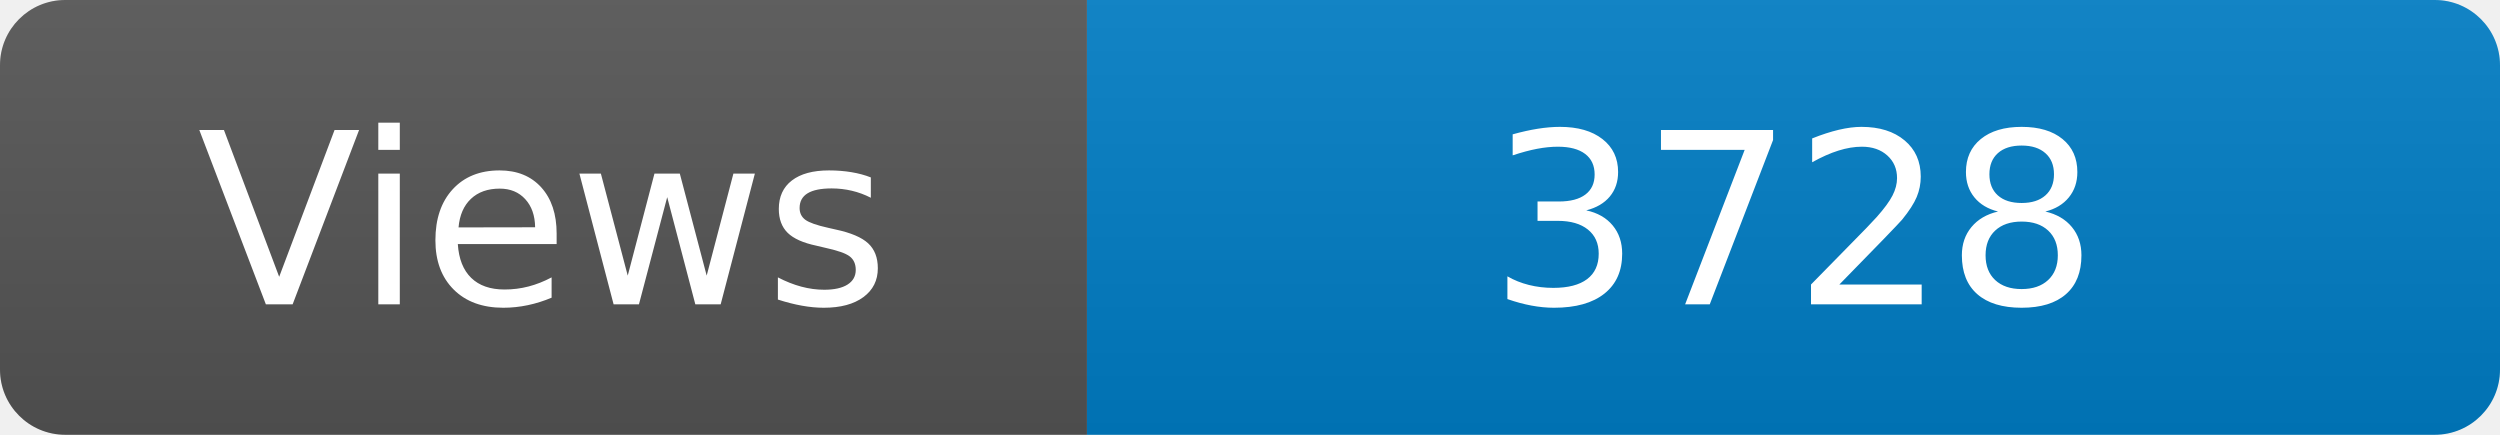
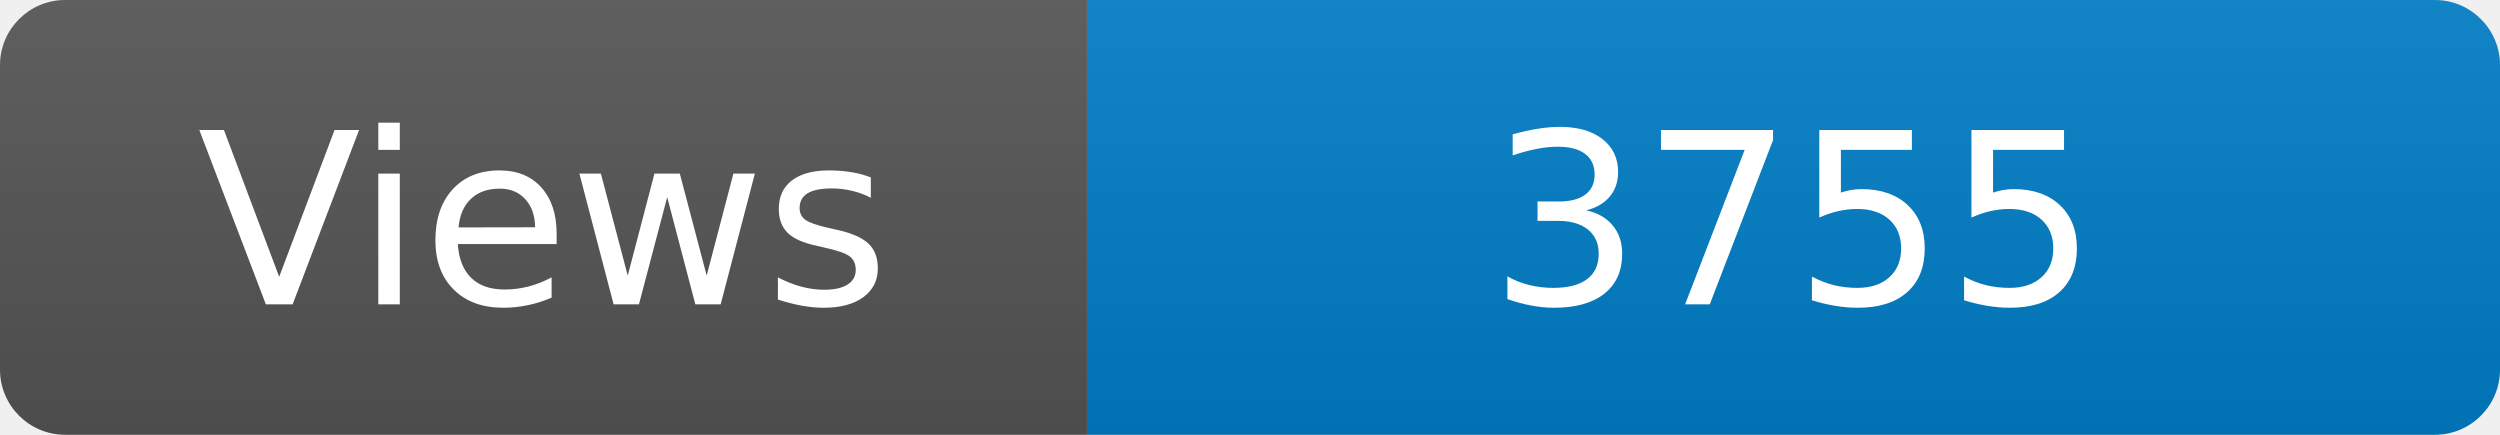
<svg xmlns="http://www.w3.org/2000/svg" width="115" height="20" role="img" aria-label="Maintained?: yes">
  <linearGradient id="s" x2="0" y2="100%">
    <stop offset="0" stop-color="#bbb" stop-opacity=".1" />
    <stop offset="1" stop-opacity=".1" />
  </linearGradient>
  <clipPath id="r">
    <rect width="115" height="20" rx="3" fill="#fff" />
  </clipPath>
  <g clip-path="url(#r)">
    <rect width="50" height="20" fill="#555" />
    <rect x="50" width="160" height="20" fill="#007ec6" />
    <rect width="115" height="20" fill="url(#s)" />
  </g>
  <g fill="#fff" text-anchor="middle" font-family="Verdana,Geneva,DejaVu Sans,sans-serif" font-size="110">
    <text x="250" y="140" transform="scale(.1)" fill="#fff">Views</text>
-     <text x="825" y="140" transform="scale(.1)" fill="#fff">3728</text>
+     <text x="825" y="140" transform="scale(.1)" fill="#fff">3755</text>
  </g>
</svg>
